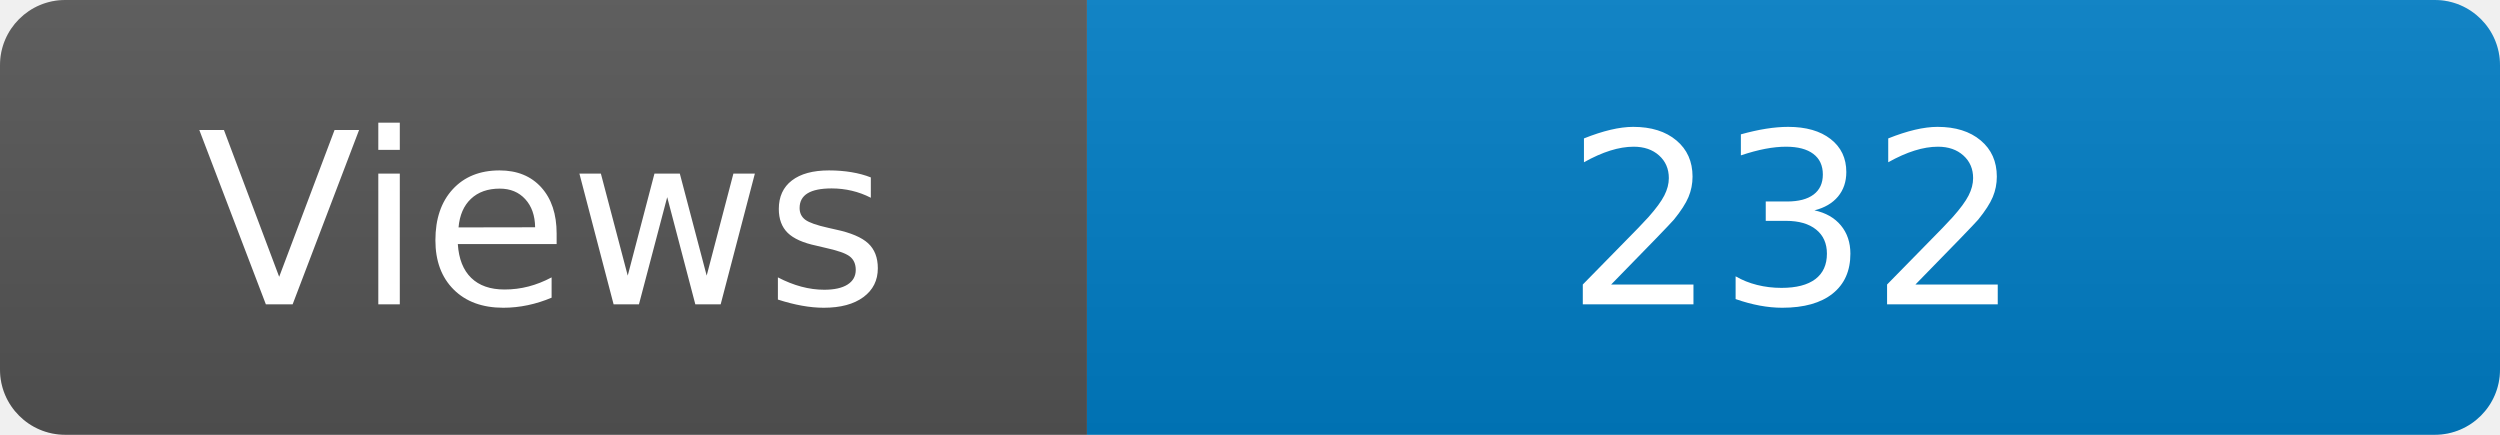
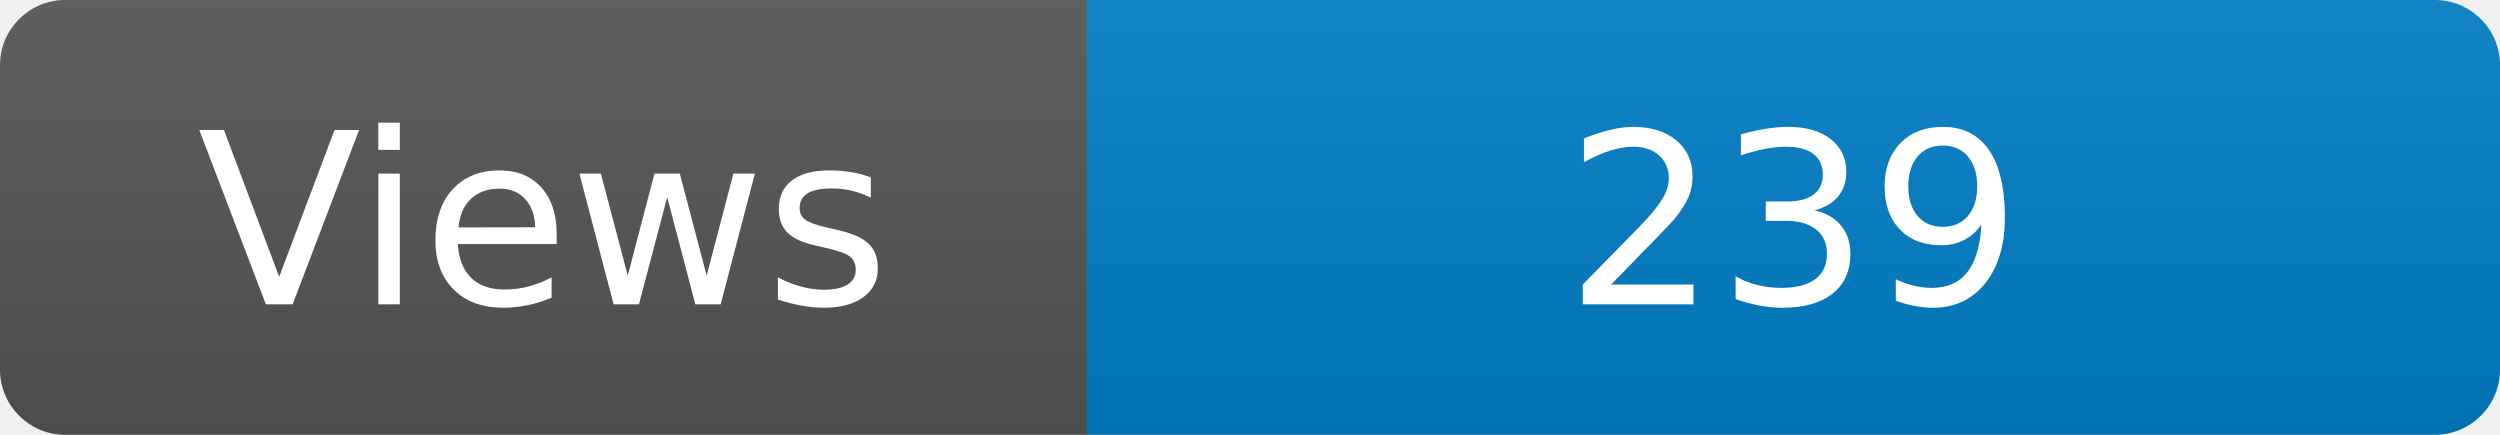
<svg xmlns="http://www.w3.org/2000/svg" width="115" height="20" role="img" aria-label="Maintained?: yes">
  <linearGradient id="s" x2="0" y2="100%">
    <stop offset="0" stop-color="#bbb" stop-opacity=".1" />
    <stop offset="1" stop-opacity=".1" />
  </linearGradient>
  <clipPath id="r">
    <rect width="115" height="20" rx="3" fill="#fff" />
  </clipPath>
  <g clip-path="url(#r)">
    <rect width="50" height="20" fill="#555" />
    <rect x="50" width="160" height="20" fill="#007ec6" />
    <rect width="115" height="20" fill="url(#s)" />
  </g>
  <g fill="#fff" text-anchor="middle" font-family="Verdana,Geneva,DejaVu Sans,sans-serif" font-size="110">
    <text x="250" y="140" transform="scale(.1)" fill="#fff">Views</text>
-     <text x="825" y="140" transform="scale(.1)" fill="#fff">232</text>
+     <text x="825" y="140" transform="scale(.1)" fill="#fff">239</text>
  </g>
</svg>
